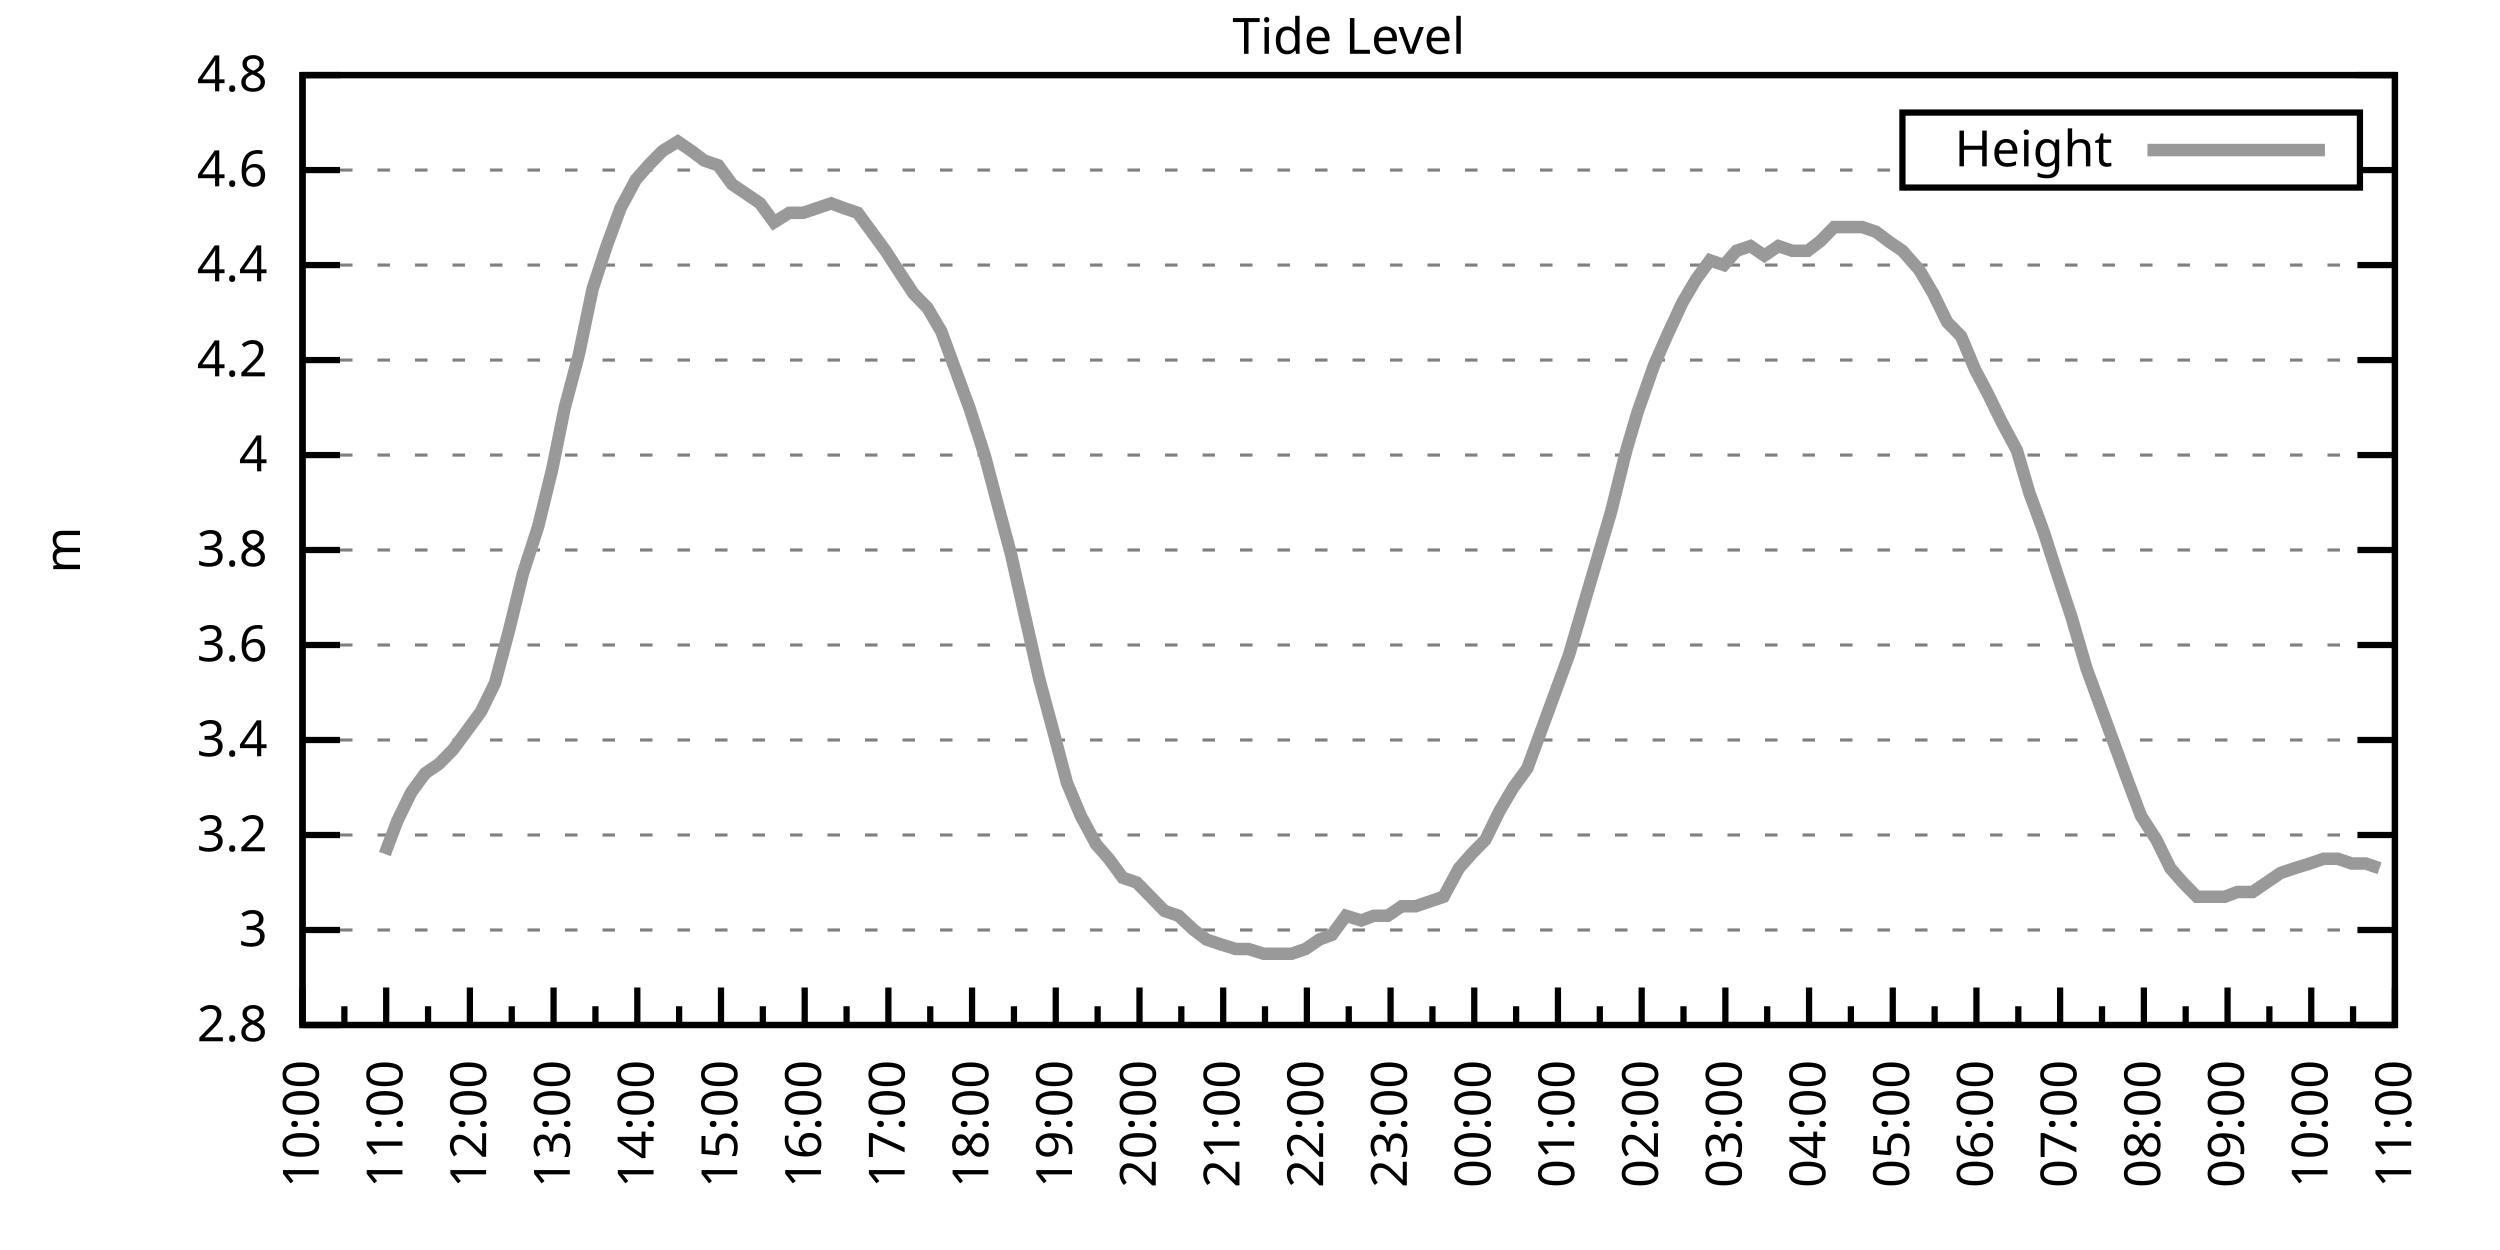
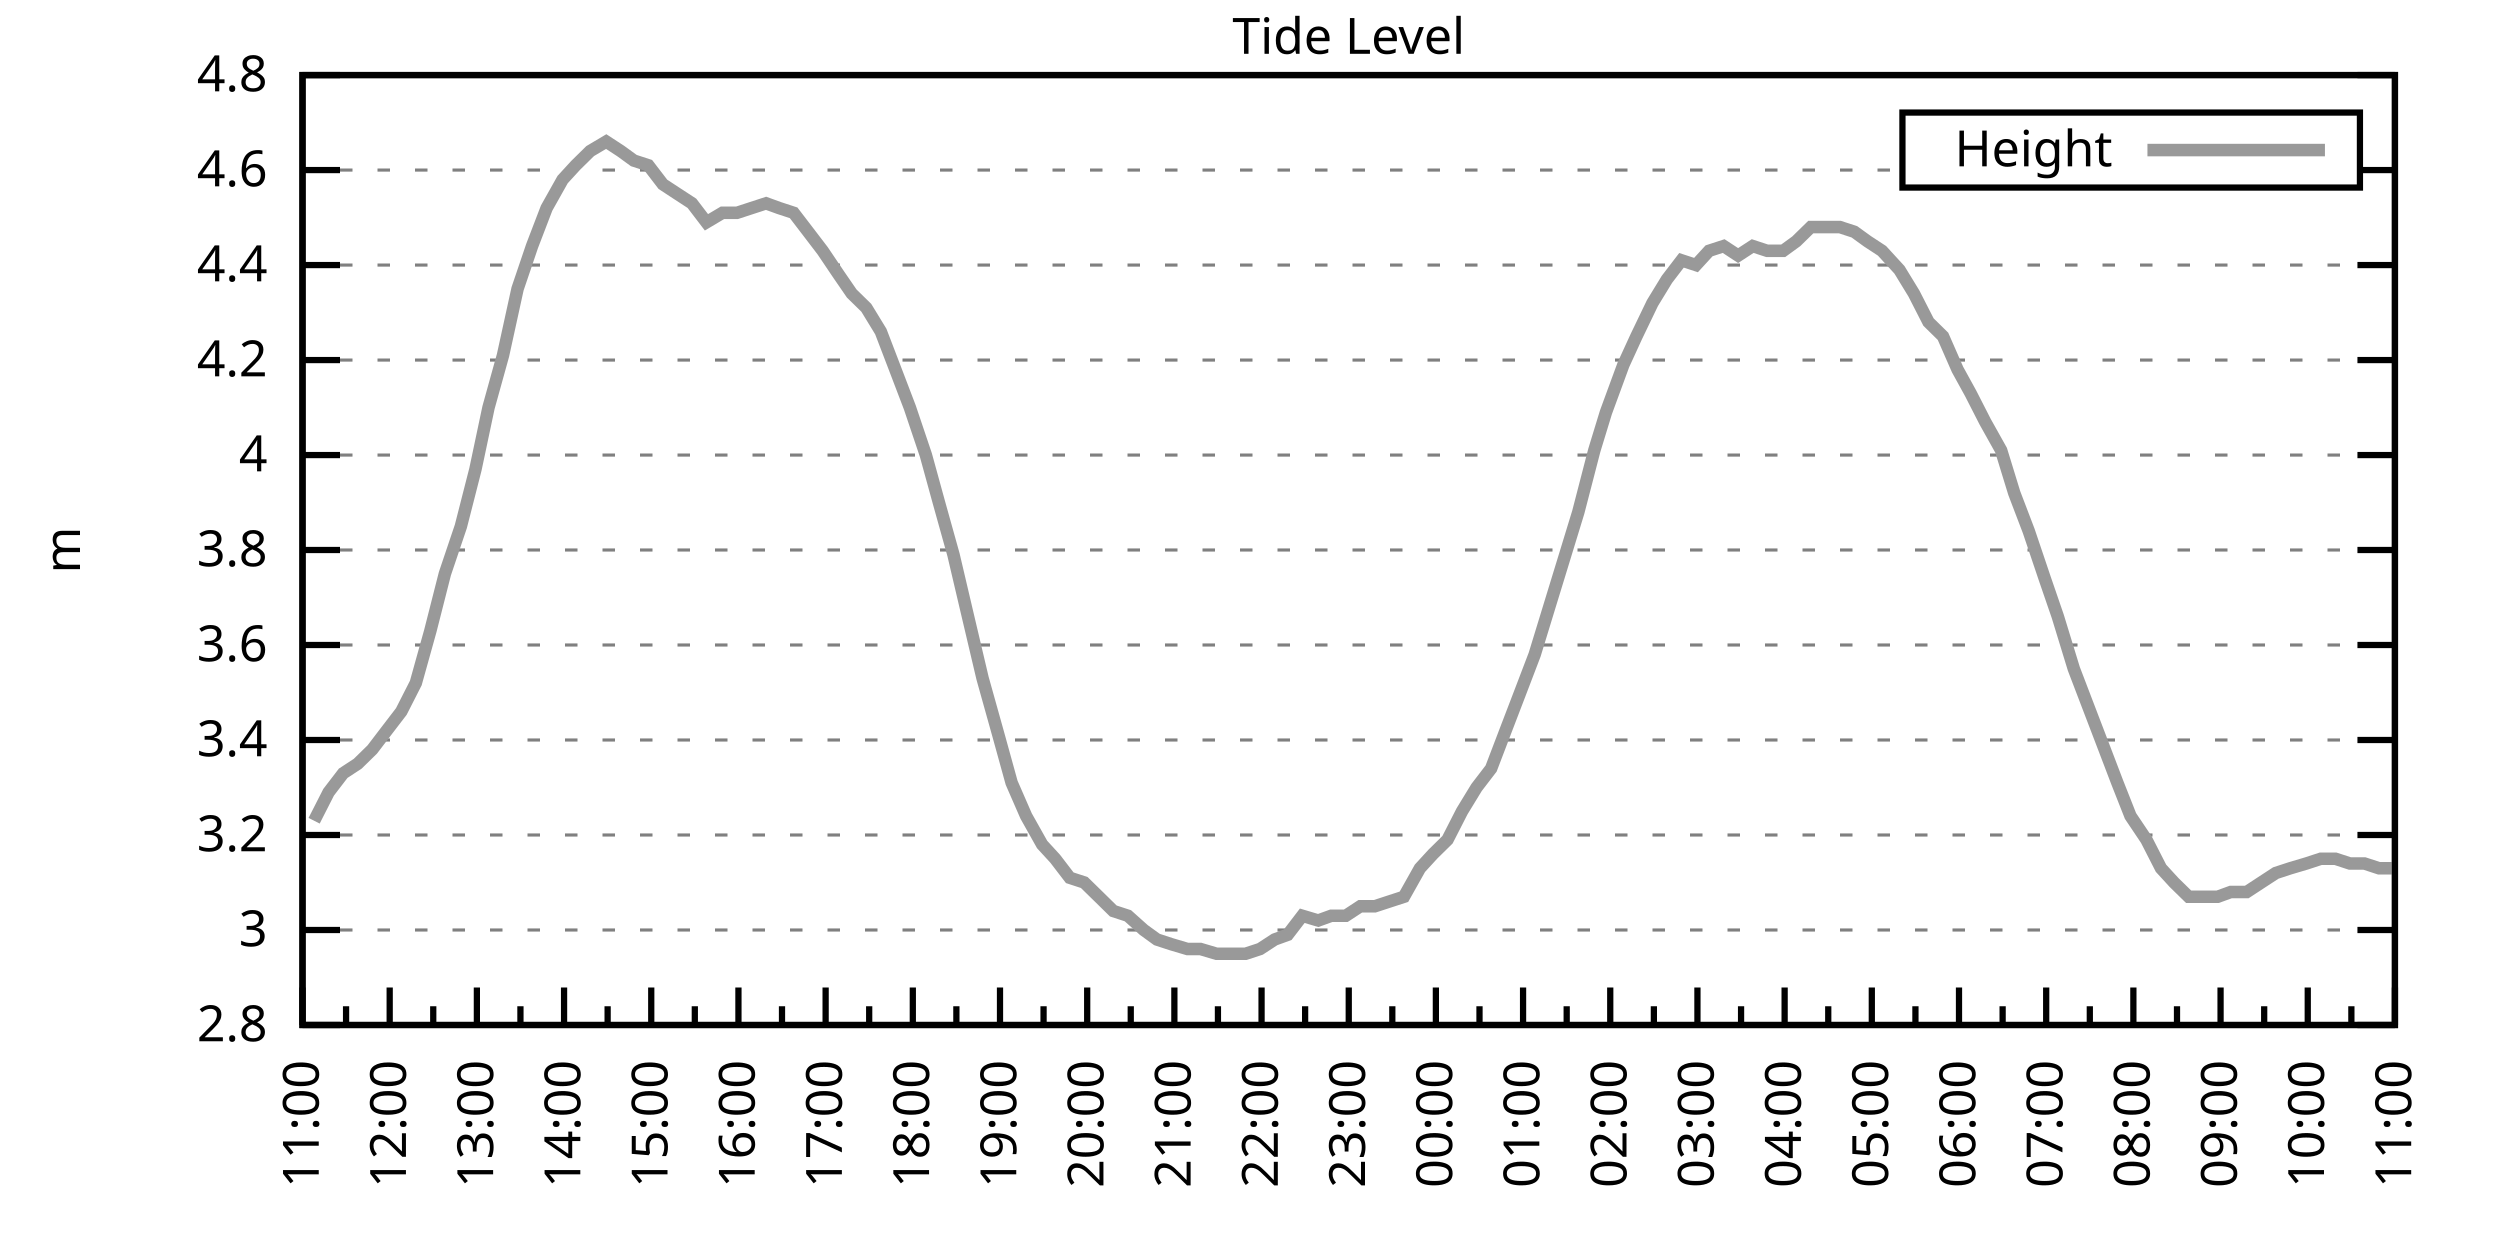
<svg xmlns="http://www.w3.org/2000/svg" xmlns:xlink="http://www.w3.org/1999/xlink" width="400" height="200" viewBox="0 0 400 200">
  <g id="gnuplot_canvas">
    <rect x="0" y="0" width="400" height="200" fill="none" />
    <defs>
      <circle id="gpDot" r="0.5" stroke-width="0.5" stroke="currentColor" />
      <path id="gpPt0" stroke-width="0.333" stroke="currentColor" d="M-1,0 h2 M0,-1 v2" />
      <path id="gpPt1" stroke-width="0.333" stroke="currentColor" d="M-1,-1 L1,1 M1,-1 L-1,1" />
      <path id="gpPt2" stroke-width="0.333" stroke="currentColor" d="M-1,0 L1,0 M0,-1 L0,1 M-1,-1 L1,1 M-1,1 L1,-1" />
      <rect id="gpPt3" stroke-width="0.333" stroke="currentColor" x="-1" y="-1" width="2" height="2" />
      <rect id="gpPt4" stroke-width="0.333" stroke="currentColor" fill="currentColor" x="-1" y="-1" width="2" height="2" />
      <circle id="gpPt5" stroke-width="0.333" stroke="currentColor" cx="0" cy="0" r="1" />
      <use xlink:href="#gpPt5" id="gpPt6" fill="currentColor" stroke="none" />
      <path id="gpPt7" stroke-width="0.333" stroke="currentColor" d="M0,-1.33 L-1.33,0.67 L1.33,0.67 z" />
      <use xlink:href="#gpPt7" id="gpPt8" fill="currentColor" stroke="none" />
      <use xlink:href="#gpPt7" id="gpPt9" stroke="currentColor" transform="rotate(180)" />
      <use xlink:href="#gpPt9" id="gpPt10" fill="currentColor" stroke="none" />
      <use xlink:href="#gpPt3" id="gpPt11" stroke="currentColor" transform="rotate(45)" />
      <use xlink:href="#gpPt11" id="gpPt12" fill="currentColor" stroke="none" />
      <path id="gpPt13" stroke-width="0.333" stroke="currentColor" d="M0,1.330 L1.265,0.411 L0.782,-1.067 L-0.782,-1.076 L-1.265,0.411 z" />
      <use xlink:href="#gpPt13" id="gpPt14" fill="currentColor" stroke="none" />
      <filter id="textbox" filterUnits="objectBoundingBox" x="0" y="0" height="1" width="1">
        <feFlood flood-color="white" flood-opacity="1" result="bgnd" />
        <feComposite in="SourceGraphic" in2="bgnd" operator="atop" />
      </filter>
      <filter id="greybox" filterUnits="objectBoundingBox" x="0" y="0" height="1" width="1">
        <feFlood flood-color="lightgrey" flood-opacity="1" result="grey" />
        <feComposite in="SourceGraphic" in2="grey" operator="atop" />
      </filter>
    </defs>
    <g fill="none" color="white" stroke="currentColor" stroke-width="1.00" stroke-linecap="butt" stroke-linejoin="miter">
</g>
    <g fill="none" color="black" stroke="currentColor" stroke-width="1.00" stroke-linecap="butt" stroke-linejoin="miter">
      <g stroke="none" shape-rendering="crispEdges">
        <polygon fill="rgb(255, 255, 255)" points="48.40,164.00 383.18,164.00 383.18,12.02 48.40,12.02 " />
      </g>
    </g>
    <g fill="none" color="black" stroke="currentColor" stroke-width="1.00" stroke-linecap="butt" stroke-linejoin="miter">
</g>
    <g fill="none" color="black" stroke="black" stroke-width="0.50" stroke-linecap="butt" stroke-linejoin="miter">
</g>
    <g fill="none" color="gray" stroke="currentColor" stroke-width="0.50" stroke-linecap="butt" stroke-linejoin="miter">
      <path stroke="gray" stroke-dasharray="2,4" class="gridline" d="M48.40,164.00 L383.19,164.00  " />
    </g>
    <g fill="none" color="gray" stroke="gray" stroke-width="1.00" stroke-linecap="butt" stroke-linejoin="miter">
</g>
    <g fill="none" color="black" stroke="currentColor" stroke-width="1.00" stroke-linecap="butt" stroke-linejoin="miter">
      <path stroke="black" d="M48.40,164.00 L54.40,164.00 M383.19,164.00 L377.19,164.00  " />
      <g transform="translate(42.80,166.60)" stroke="none" fill="black" font-family="Sans" font-size="8.00" text-anchor="end">
        <text>
          <tspan font-family="Sans"> 2.8</tspan>
        </text>
      </g>
    </g>
    <g fill="none" color="black" stroke="currentColor" stroke-width="1.00" stroke-linecap="butt" stroke-linejoin="miter">
</g>
    <g fill="none" color="black" stroke="black" stroke-width="0.50" stroke-linecap="butt" stroke-linejoin="miter">
</g>
    <g fill="none" color="gray" stroke="currentColor" stroke-width="0.50" stroke-linecap="butt" stroke-linejoin="miter">
      <path stroke="gray" stroke-dasharray="2,4" class="gridline" d="M48.40,148.80 L383.19,148.80  " />
    </g>
    <g fill="none" color="gray" stroke="gray" stroke-width="1.00" stroke-linecap="butt" stroke-linejoin="miter">
</g>
    <g fill="none" color="black" stroke="currentColor" stroke-width="1.00" stroke-linecap="butt" stroke-linejoin="miter">
      <path stroke="black" d="M48.40,148.80 L54.40,148.80 M383.19,148.80 L377.19,148.80  " />
      <g transform="translate(42.80,151.40)" stroke="none" fill="black" font-family="Sans" font-size="8.00" text-anchor="end">
        <text>
          <tspan font-family="Sans"> 3</tspan>
        </text>
      </g>
    </g>
    <g fill="none" color="black" stroke="currentColor" stroke-width="1.00" stroke-linecap="butt" stroke-linejoin="miter">
</g>
    <g fill="none" color="black" stroke="black" stroke-width="0.50" stroke-linecap="butt" stroke-linejoin="miter">
</g>
    <g fill="none" color="gray" stroke="currentColor" stroke-width="0.50" stroke-linecap="butt" stroke-linejoin="miter">
      <path stroke="gray" stroke-dasharray="2,4" class="gridline" d="M48.40,133.60 L383.19,133.60  " />
    </g>
    <g fill="none" color="gray" stroke="gray" stroke-width="1.00" stroke-linecap="butt" stroke-linejoin="miter">
</g>
    <g fill="none" color="black" stroke="currentColor" stroke-width="1.00" stroke-linecap="butt" stroke-linejoin="miter">
      <path stroke="black" d="M48.40,133.60 L54.40,133.60 M383.19,133.60 L377.19,133.60  " />
      <g transform="translate(42.80,136.20)" stroke="none" fill="black" font-family="Sans" font-size="8.00" text-anchor="end">
        <text>
          <tspan font-family="Sans"> 3.2</tspan>
        </text>
      </g>
    </g>
    <g fill="none" color="black" stroke="currentColor" stroke-width="1.00" stroke-linecap="butt" stroke-linejoin="miter">
</g>
    <g fill="none" color="black" stroke="black" stroke-width="0.50" stroke-linecap="butt" stroke-linejoin="miter">
</g>
    <g fill="none" color="gray" stroke="currentColor" stroke-width="0.50" stroke-linecap="butt" stroke-linejoin="miter">
      <path stroke="gray" stroke-dasharray="2,4" class="gridline" d="M48.40,118.40 L383.19,118.40  " />
    </g>
    <g fill="none" color="gray" stroke="gray" stroke-width="1.00" stroke-linecap="butt" stroke-linejoin="miter">
</g>
    <g fill="none" color="black" stroke="currentColor" stroke-width="1.00" stroke-linecap="butt" stroke-linejoin="miter">
      <path stroke="black" d="M48.40,118.40 L54.40,118.40 M383.19,118.40 L377.19,118.40  " />
      <g transform="translate(42.80,121.00)" stroke="none" fill="black" font-family="Sans" font-size="8.00" text-anchor="end">
        <text>
          <tspan font-family="Sans"> 3.4</tspan>
        </text>
      </g>
    </g>
    <g fill="none" color="black" stroke="currentColor" stroke-width="1.00" stroke-linecap="butt" stroke-linejoin="miter">
</g>
    <g fill="none" color="black" stroke="black" stroke-width="0.50" stroke-linecap="butt" stroke-linejoin="miter">
</g>
    <g fill="none" color="gray" stroke="currentColor" stroke-width="0.50" stroke-linecap="butt" stroke-linejoin="miter">
      <path stroke="gray" stroke-dasharray="2,4" class="gridline" d="M48.40,103.20 L383.19,103.20  " />
    </g>
    <g fill="none" color="gray" stroke="gray" stroke-width="1.00" stroke-linecap="butt" stroke-linejoin="miter">
</g>
    <g fill="none" color="black" stroke="currentColor" stroke-width="1.00" stroke-linecap="butt" stroke-linejoin="miter">
      <path stroke="black" d="M48.40,103.20 L54.40,103.20 M383.19,103.20 L377.19,103.20  " />
      <g transform="translate(42.80,105.80)" stroke="none" fill="black" font-family="Sans" font-size="8.00" text-anchor="end">
        <text>
          <tspan font-family="Sans"> 3.6</tspan>
        </text>
      </g>
    </g>
    <g fill="none" color="black" stroke="currentColor" stroke-width="1.00" stroke-linecap="butt" stroke-linejoin="miter">
</g>
    <g fill="none" color="black" stroke="black" stroke-width="0.50" stroke-linecap="butt" stroke-linejoin="miter">
</g>
    <g fill="none" color="gray" stroke="currentColor" stroke-width="0.50" stroke-linecap="butt" stroke-linejoin="miter">
      <path stroke="gray" stroke-dasharray="2,4" class="gridline" d="M48.40,88.00 L383.19,88.00  " />
    </g>
    <g fill="none" color="gray" stroke="gray" stroke-width="1.00" stroke-linecap="butt" stroke-linejoin="miter">
</g>
    <g fill="none" color="black" stroke="currentColor" stroke-width="1.00" stroke-linecap="butt" stroke-linejoin="miter">
      <path stroke="black" d="M48.40,88.00 L54.40,88.00 M383.19,88.00 L377.19,88.00  " />
      <g transform="translate(42.80,90.60)" stroke="none" fill="black" font-family="Sans" font-size="8.00" text-anchor="end">
        <text>
          <tspan font-family="Sans"> 3.8</tspan>
        </text>
      </g>
    </g>
    <g fill="none" color="black" stroke="currentColor" stroke-width="1.00" stroke-linecap="butt" stroke-linejoin="miter">
</g>
    <g fill="none" color="black" stroke="black" stroke-width="0.50" stroke-linecap="butt" stroke-linejoin="miter">
</g>
    <g fill="none" color="gray" stroke="currentColor" stroke-width="0.50" stroke-linecap="butt" stroke-linejoin="miter">
      <path stroke="gray" stroke-dasharray="2,4" class="gridline" d="M48.40,72.81 L383.19,72.81  " />
    </g>
    <g fill="none" color="gray" stroke="gray" stroke-width="1.00" stroke-linecap="butt" stroke-linejoin="miter">
</g>
    <g fill="none" color="black" stroke="currentColor" stroke-width="1.00" stroke-linecap="butt" stroke-linejoin="miter">
      <path stroke="black" d="M48.40,72.81 L54.40,72.81 M383.19,72.81 L377.19,72.81  " />
      <g transform="translate(42.80,75.41)" stroke="none" fill="black" font-family="Sans" font-size="8.00" text-anchor="end">
        <text>
          <tspan font-family="Sans"> 4</tspan>
        </text>
      </g>
    </g>
    <g fill="none" color="black" stroke="currentColor" stroke-width="1.00" stroke-linecap="butt" stroke-linejoin="miter">
</g>
    <g fill="none" color="black" stroke="black" stroke-width="0.50" stroke-linecap="butt" stroke-linejoin="miter">
</g>
    <g fill="none" color="gray" stroke="currentColor" stroke-width="0.50" stroke-linecap="butt" stroke-linejoin="miter">
      <path stroke="gray" stroke-dasharray="2,4" class="gridline" d="M48.40,57.61 L383.19,57.61  " />
    </g>
    <g fill="none" color="gray" stroke="gray" stroke-width="1.00" stroke-linecap="butt" stroke-linejoin="miter">
</g>
    <g fill="none" color="black" stroke="currentColor" stroke-width="1.00" stroke-linecap="butt" stroke-linejoin="miter">
      <path stroke="black" d="M48.40,57.61 L54.40,57.61 M383.19,57.61 L377.19,57.61  " />
      <g transform="translate(42.80,60.21)" stroke="none" fill="black" font-family="Sans" font-size="8.00" text-anchor="end">
        <text>
          <tspan font-family="Sans"> 4.2</tspan>
        </text>
      </g>
    </g>
    <g fill="none" color="black" stroke="currentColor" stroke-width="1.00" stroke-linecap="butt" stroke-linejoin="miter">
</g>
    <g fill="none" color="black" stroke="black" stroke-width="0.50" stroke-linecap="butt" stroke-linejoin="miter">
</g>
    <g fill="none" color="gray" stroke="currentColor" stroke-width="0.50" stroke-linecap="butt" stroke-linejoin="miter">
      <path stroke="gray" stroke-dasharray="2,4" class="gridline" d="M48.40,42.41 L383.19,42.41  " />
    </g>
    <g fill="none" color="gray" stroke="gray" stroke-width="1.00" stroke-linecap="butt" stroke-linejoin="miter">
</g>
    <g fill="none" color="black" stroke="currentColor" stroke-width="1.00" stroke-linecap="butt" stroke-linejoin="miter">
      <path stroke="black" d="M48.40,42.41 L54.40,42.41 M383.19,42.41 L377.19,42.41  " />
      <g transform="translate(42.80,45.01)" stroke="none" fill="black" font-family="Sans" font-size="8.00" text-anchor="end">
        <text>
          <tspan font-family="Sans"> 4.4</tspan>
        </text>
      </g>
    </g>
    <g fill="none" color="black" stroke="currentColor" stroke-width="1.00" stroke-linecap="butt" stroke-linejoin="miter">
</g>
    <g fill="none" color="black" stroke="black" stroke-width="0.50" stroke-linecap="butt" stroke-linejoin="miter">
</g>
    <g fill="none" color="gray" stroke="currentColor" stroke-width="0.50" stroke-linecap="butt" stroke-linejoin="miter">
      <path stroke="gray" stroke-dasharray="2,4" class="gridline" d="M48.40,27.21 L304.39,27.21 M377.59,27.21 L383.19,27.21  " />
    </g>
    <g fill="none" color="gray" stroke="gray" stroke-width="1.00" stroke-linecap="butt" stroke-linejoin="miter">
</g>
    <g fill="none" color="black" stroke="currentColor" stroke-width="1.00" stroke-linecap="butt" stroke-linejoin="miter">
      <path stroke="black" d="M48.40,27.21 L54.40,27.21 M383.19,27.21 L377.19,27.21  " />
      <g transform="translate(42.80,29.81)" stroke="none" fill="black" font-family="Sans" font-size="8.00" text-anchor="end">
        <text>
          <tspan font-family="Sans"> 4.6</tspan>
        </text>
      </g>
    </g>
    <g fill="none" color="black" stroke="currentColor" stroke-width="1.00" stroke-linecap="butt" stroke-linejoin="miter">
</g>
    <g fill="none" color="black" stroke="black" stroke-width="0.50" stroke-linecap="butt" stroke-linejoin="miter">
</g>
    <g fill="none" color="gray" stroke="currentColor" stroke-width="0.50" stroke-linecap="butt" stroke-linejoin="miter">
      <path stroke="gray" stroke-dasharray="2,4" class="gridline" d="M48.40,12.01 L383.19,12.01  " />
    </g>
    <g fill="none" color="gray" stroke="gray" stroke-width="1.00" stroke-linecap="butt" stroke-linejoin="miter">
</g>
    <g fill="none" color="black" stroke="currentColor" stroke-width="1.00" stroke-linecap="butt" stroke-linejoin="miter">
      <path stroke="black" d="M48.40,12.01 L54.40,12.01 M383.19,12.01 L377.19,12.01  " />
      <g transform="translate(42.80,14.61)" stroke="none" fill="black" font-family="Sans" font-size="8.00" text-anchor="end">
        <text>
          <tspan font-family="Sans"> 4.8</tspan>
        </text>
      </g>
    </g>
    <g fill="none" color="black" stroke="currentColor" stroke-width="1.00" stroke-linecap="butt" stroke-linejoin="miter">
      <path stroke="black" d="M48.40,164.00 L48.40,158.00  " />
      <g transform="translate(51.00,169.60) rotate(270)" stroke="none" fill="black" font-family="Sans" font-size="8.00" text-anchor="end">
        <text>
+           <tspan font-family="Sans">11:00</tspan>
+         </text>
+       </g>
+     </g>
+     <g fill="none" color="black" stroke="currentColor" stroke-width="1.00" stroke-linecap="butt" stroke-linejoin="miter">
+       <path stroke="black" d="M55.37,164.00 L55.37,161.00 M62.35,164.00 L62.35,158.00  " />
+       <g transform="translate(64.95,169.60) rotate(270)" stroke="none" fill="black" font-family="Sans" font-size="8.00" text-anchor="end">
+         <text>
+           <tspan font-family="Sans">12:00</tspan>
+         </text>
+       </g>
+     </g>
+     <g fill="none" color="black" stroke="currentColor" stroke-width="1.00" stroke-linecap="butt" stroke-linejoin="miter">
+       <path stroke="black" d="M69.32,164.00 L69.32,161.00 M76.30,164.00 L76.30,158.00  " />
+       <g transform="translate(78.90,169.60) rotate(270)" stroke="none" fill="black" font-family="Sans" font-size="8.00" text-anchor="end">
+         <text>
+           <tspan font-family="Sans">13:00</tspan>
+         </text>
+       </g>
+     </g>
+     <g fill="none" color="black" stroke="currentColor" stroke-width="1.00" stroke-linecap="butt" stroke-linejoin="miter">
+       <path stroke="black" d="M83.27,164.00 L83.27,161.00 M90.25,164.00 L90.25,158.00  " />
+       <g transform="translate(92.85,169.60) rotate(270)" stroke="none" fill="black" font-family="Sans" font-size="8.00" text-anchor="end">
+         <text>
+           <tspan font-family="Sans">14:00</tspan>
+         </text>
+       </g>
+     </g>
+     <g fill="none" color="black" stroke="currentColor" stroke-width="1.00" stroke-linecap="butt" stroke-linejoin="miter">
+       <path stroke="black" d="M97.22,164.00 L97.22,161.00 M104.20,164.00 L104.20,158.00  " />
+       <g transform="translate(106.80,169.60) rotate(270)" stroke="none" fill="black" font-family="Sans" font-size="8.00" text-anchor="end">
+         <text>
+           <tspan font-family="Sans">15:00</tspan>
+         </text>
+       </g>
+     </g>
+     <g fill="none" color="black" stroke="currentColor" stroke-width="1.00" stroke-linecap="butt" stroke-linejoin="miter">
+       <path stroke="black" d="M111.17,164.00 L111.17,161.00 M118.15,164.00 L118.15,158.00  " />
+       <g transform="translate(120.75,169.60) rotate(270)" stroke="none" fill="black" font-family="Sans" font-size="8.00" text-anchor="end">
+         <text>
+           <tspan font-family="Sans">16:00</tspan>
+         </text>
+       </g>
+     </g>
+     <g fill="none" color="black" stroke="currentColor" stroke-width="1.00" stroke-linecap="butt" stroke-linejoin="miter">
+       <path stroke="black" d="M125.12,164.00 L125.12,161.00 M132.10,164.00 L132.10,158.00  " />
+       <g transform="translate(134.70,169.60) rotate(270)" stroke="none" fill="black" font-family="Sans" font-size="8.00" text-anchor="end">
+         <text>
+           <tspan font-family="Sans">17:00</tspan>
+         </text>
+       </g>
+     </g>
+     <g fill="none" color="black" stroke="currentColor" stroke-width="1.00" stroke-linecap="butt" stroke-linejoin="miter">
+       <path stroke="black" d="M139.07,164.00 L139.07,161.00 M146.05,164.00 L146.05,158.00  " />
+       <g transform="translate(148.65,169.60) rotate(270)" stroke="none" fill="black" font-family="Sans" font-size="8.00" text-anchor="end">
+         <text>
+           <tspan font-family="Sans">18:00</tspan>
+         </text>
+       </g>
+     </g>
+     <g fill="none" color="black" stroke="currentColor" stroke-width="1.00" stroke-linecap="butt" stroke-linejoin="miter">
+       <path stroke="black" d="M153.02,164.00 L153.02,161.00 M160.00,164.00 L160.00,158.00  " />
+       <g transform="translate(162.60,169.60) rotate(270)" stroke="none" fill="black" font-family="Sans" font-size="8.00" text-anchor="end">
+         <text>
+           <tspan font-family="Sans">19:00</tspan>
+         </text>
+       </g>
+     </g>
+     <g fill="none" color="black" stroke="currentColor" stroke-width="1.00" stroke-linecap="butt" stroke-linejoin="miter">
+       <path stroke="black" d="M166.97,164.00 L166.97,161.00 M173.95,164.00 L173.95,158.00  " />
+       <g transform="translate(176.55,169.60) rotate(270)" stroke="none" fill="black" font-family="Sans" font-size="8.00" text-anchor="end">
+         <text>
+           <tspan font-family="Sans">20:00</tspan>
+         </text>
+       </g>
+     </g>
+     <g fill="none" color="black" stroke="currentColor" stroke-width="1.00" stroke-linecap="butt" stroke-linejoin="miter">
+       <path stroke="black" d="M180.92,164.00 L180.92,161.00 M187.90,164.00 L187.90,158.00  " />
+       <g transform="translate(190.50,169.60) rotate(270)" stroke="none" fill="black" font-family="Sans" font-size="8.00" text-anchor="end">
+         <text>
+           <tspan font-family="Sans">21:00</tspan>
+         </text>
+       </g>
+     </g>
+     <g fill="none" color="black" stroke="currentColor" stroke-width="1.00" stroke-linecap="butt" stroke-linejoin="miter">
+       <path stroke="black" d="M194.87,164.00 L194.87,161.00 M201.85,164.00 L201.85,158.00  " />
+       <g transform="translate(204.45,169.60) rotate(270)" stroke="none" fill="black" font-family="Sans" font-size="8.00" text-anchor="end">
+         <text>
+           <tspan font-family="Sans">22:00</tspan>
+         </text>
+       </g>
+     </g>
+     <g fill="none" color="black" stroke="currentColor" stroke-width="1.00" stroke-linecap="butt" stroke-linejoin="miter">
+       <path stroke="black" d="M208.82,164.00 L208.82,161.00 M215.80,164.00 L215.80,158.00  " />
+       <g transform="translate(218.40,169.60) rotate(270)" stroke="none" fill="black" font-family="Sans" font-size="8.00" text-anchor="end">
+         <text>
+           <tspan font-family="Sans">23:00</tspan>
+         </text>
+       </g>
+     </g>
+     <g fill="none" color="black" stroke="currentColor" stroke-width="1.00" stroke-linecap="butt" stroke-linejoin="miter">
+       <path stroke="black" d="M222.77,164.00 L222.77,161.00 M229.74,164.00 L229.74,158.00  " />
+       <g transform="translate(232.34,169.60) rotate(270)" stroke="none" fill="black" font-family="Sans" font-size="8.00" text-anchor="end">
+         <text>
+           <tspan font-family="Sans">00:00</tspan>
+         </text>
+       </g>
+     </g>
+     <g fill="none" color="black" stroke="currentColor" stroke-width="1.00" stroke-linecap="butt" stroke-linejoin="miter">
+       <path stroke="black" d="M236.72,164.00 L236.72,161.00 M243.69,164.00 L243.69,158.00  " />
+       <g transform="translate(246.29,169.60) rotate(270)" stroke="none" fill="black" font-family="Sans" font-size="8.00" text-anchor="end">
+         <text>
+           <tspan font-family="Sans">01:00</tspan>
+         </text>
+       </g>
+     </g>
+     <g fill="none" color="black" stroke="currentColor" stroke-width="1.00" stroke-linecap="butt" stroke-linejoin="miter">
+       <path stroke="black" d="M250.67,164.00 L250.67,161.00 M257.64,164.00 L257.64,158.00  " />
+       <g transform="translate(260.24,169.60) rotate(270)" stroke="none" fill="black" font-family="Sans" font-size="8.00" text-anchor="end">
+         <text>
+           <tspan font-family="Sans">02:00</tspan>
+         </text>
+       </g>
+     </g>
+     <g fill="none" color="black" stroke="currentColor" stroke-width="1.00" stroke-linecap="butt" stroke-linejoin="miter">
+       <path stroke="black" d="M264.62,164.00 L264.62,161.00 M271.59,164.00 L271.59,158.00  " />
+       <g transform="translate(274.19,169.60) rotate(270)" stroke="none" fill="black" font-family="Sans" font-size="8.00" text-anchor="end">
+         <text>
+           <tspan font-family="Sans">03:00</tspan>
+         </text>
+       </g>
+     </g>
+     <g fill="none" color="black" stroke="currentColor" stroke-width="1.00" stroke-linecap="butt" stroke-linejoin="miter">
+       <path stroke="black" d="M278.57,164.00 L278.57,161.00 M285.54,164.00 L285.54,158.00  " />
+       <g transform="translate(288.14,169.60) rotate(270)" stroke="none" fill="black" font-family="Sans" font-size="8.00" text-anchor="end">
+         <text>
+           <tspan font-family="Sans">04:00</tspan>
+         </text>
+       </g>
+     </g>
+     <g fill="none" color="black" stroke="currentColor" stroke-width="1.00" stroke-linecap="butt" stroke-linejoin="miter">
+       <path stroke="black" d="M292.52,164.00 L292.52,161.00 M299.49,164.00 L299.49,158.00  " />
+       <g transform="translate(302.09,169.60) rotate(270)" stroke="none" fill="black" font-family="Sans" font-size="8.00" text-anchor="end">
+         <text>
+           <tspan font-family="Sans">05:00</tspan>
+         </text>
+       </g>
+     </g>
+     <g fill="none" color="black" stroke="currentColor" stroke-width="1.00" stroke-linecap="butt" stroke-linejoin="miter">
+       <path stroke="black" d="M306.47,164.00 L306.47,161.00 M313.44,164.00 L313.44,158.00  " />
+       <g transform="translate(316.04,169.60) rotate(270)" stroke="none" fill="black" font-family="Sans" font-size="8.00" text-anchor="end">
+         <text>
+           <tspan font-family="Sans">06:00</tspan>
+         </text>
+       </g>
+     </g>
+     <g fill="none" color="black" stroke="currentColor" stroke-width="1.00" stroke-linecap="butt" stroke-linejoin="miter">
+       <path stroke="black" d="M320.42,164.00 L320.42,161.00 M327.39,164.00 L327.39,158.00  " />
+       <g transform="translate(329.99,169.60) rotate(270)" stroke="none" fill="black" font-family="Sans" font-size="8.00" text-anchor="end">
+         <text>
+           <tspan font-family="Sans">07:00</tspan>
+         </text>
+       </g>
+     </g>
+     <g fill="none" color="black" stroke="currentColor" stroke-width="1.00" stroke-linecap="butt" stroke-linejoin="miter">
+       <path stroke="black" d="M334.37,164.00 L334.37,161.00 M341.34,164.00 L341.34,158.00  " />
+       <g transform="translate(343.94,169.60) rotate(270)" stroke="none" fill="black" font-family="Sans" font-size="8.00" text-anchor="end">
+         <text>
+           <tspan font-family="Sans">08:00</tspan>
+         </text>
+       </g>
+     </g>
+     <g fill="none" color="black" stroke="currentColor" stroke-width="1.00" stroke-linecap="butt" stroke-linejoin="miter">
+       <path stroke="black" d="M348.32,164.00 L348.32,161.00 M355.29,164.00 L355.29,158.00  " />
+       <g transform="translate(357.89,169.60) rotate(270)" stroke="none" fill="black" font-family="Sans" font-size="8.00" text-anchor="end">
+         <text>
+           <tspan font-family="Sans">09:00</tspan>
+         </text>
+       </g>
+     </g>
+     <g fill="none" color="black" stroke="currentColor" stroke-width="1.00" stroke-linecap="butt" stroke-linejoin="miter">
+       <path stroke="black" d="M362.27,164.00 L362.27,161.00 M369.24,164.00 L369.24,158.00  " />
+       <g transform="translate(371.84,169.60) rotate(270)" stroke="none" fill="black" font-family="Sans" font-size="8.00" text-anchor="end">
+         <text>
          <tspan font-family="Sans">10:00</tspan>
        </text>
      </g>
    </g>
    <g fill="none" color="black" stroke="currentColor" stroke-width="1.00" stroke-linecap="butt" stroke-linejoin="miter">
-       <path stroke="black" d="M55.10,164.00 L55.10,161.00 M61.79,164.00 L61.79,158.00  " />
-       <g transform="translate(64.39,169.60) rotate(270)" stroke="none" fill="black" font-family="Sans" font-size="8.00" text-anchor="end">
-         <text>
-           <tspan font-family="Sans">11:00</tspan>
-         </text>
-       </g>
-     </g>
-     <g fill="none" color="black" stroke="currentColor" stroke-width="1.00" stroke-linecap="butt" stroke-linejoin="miter">
-       <path stroke="black" d="M68.49,164.00 L68.49,161.00 M75.18,164.00 L75.18,158.00  " />
-       <g transform="translate(77.78,169.60) rotate(270)" stroke="none" fill="black" font-family="Sans" font-size="8.00" text-anchor="end">
-         <text>
-           <tspan font-family="Sans">12:00</tspan>
-         </text>
-       </g>
-     </g>
-     <g fill="none" color="black" stroke="currentColor" stroke-width="1.00" stroke-linecap="butt" stroke-linejoin="miter">
-       <path stroke="black" d="M81.88,164.00 L81.88,161.00 M88.57,164.00 L88.57,158.00  " />
-       <g transform="translate(91.17,169.60) rotate(270)" stroke="none" fill="black" font-family="Sans" font-size="8.00" text-anchor="end">
-         <text>
-           <tspan font-family="Sans">13:00</tspan>
-         </text>
-       </g>
-     </g>
-     <g fill="none" color="black" stroke="currentColor" stroke-width="1.00" stroke-linecap="butt" stroke-linejoin="miter">
-       <path stroke="black" d="M95.27,164.00 L95.27,161.00 M101.97,164.00 L101.97,158.00  " />
-       <g transform="translate(104.57,169.60) rotate(270)" stroke="none" fill="black" font-family="Sans" font-size="8.00" text-anchor="end">
-         <text>
-           <tspan font-family="Sans">14:00</tspan>
-         </text>
-       </g>
-     </g>
-     <g fill="none" color="black" stroke="currentColor" stroke-width="1.00" stroke-linecap="butt" stroke-linejoin="miter">
-       <path stroke="black" d="M108.66,164.00 L108.66,161.00 M115.36,164.00 L115.36,158.00  " />
-       <g transform="translate(117.96,169.60) rotate(270)" stroke="none" fill="black" font-family="Sans" font-size="8.00" text-anchor="end">
-         <text>
-           <tspan font-family="Sans">15:00</tspan>
-         </text>
-       </g>
-     </g>
-     <g fill="none" color="black" stroke="currentColor" stroke-width="1.00" stroke-linecap="butt" stroke-linejoin="miter">
-       <path stroke="black" d="M122.05,164.00 L122.05,161.00 M128.75,164.00 L128.75,158.00  " />
-       <g transform="translate(131.35,169.60) rotate(270)" stroke="none" fill="black" font-family="Sans" font-size="8.00" text-anchor="end">
-         <text>
-           <tspan font-family="Sans">16:00</tspan>
-         </text>
-       </g>
-     </g>
-     <g fill="none" color="black" stroke="currentColor" stroke-width="1.00" stroke-linecap="butt" stroke-linejoin="miter">
-       <path stroke="black" d="M135.45,164.00 L135.45,161.00 M142.14,164.00 L142.14,158.00  " />
-       <g transform="translate(144.74,169.60) rotate(270)" stroke="none" fill="black" font-family="Sans" font-size="8.00" text-anchor="end">
-         <text>
-           <tspan font-family="Sans">17:00</tspan>
-         </text>
-       </g>
-     </g>
-     <g fill="none" color="black" stroke="currentColor" stroke-width="1.00" stroke-linecap="butt" stroke-linejoin="miter">
-       <path stroke="black" d="M148.84,164.00 L148.84,161.00 M155.53,164.00 L155.53,158.00  " />
-       <g transform="translate(158.13,169.60) rotate(270)" stroke="none" fill="black" font-family="Sans" font-size="8.00" text-anchor="end">
-         <text>
-           <tspan font-family="Sans">18:00</tspan>
-         </text>
-       </g>
-     </g>
-     <g fill="none" color="black" stroke="currentColor" stroke-width="1.00" stroke-linecap="butt" stroke-linejoin="miter">
-       <path stroke="black" d="M162.23,164.00 L162.23,161.00 M168.92,164.00 L168.92,158.00  " />
-       <g transform="translate(171.52,169.60) rotate(270)" stroke="none" fill="black" font-family="Sans" font-size="8.00" text-anchor="end">
-         <text>
-           <tspan font-family="Sans">19:00</tspan>
-         </text>
-       </g>
-     </g>
-     <g fill="none" color="black" stroke="currentColor" stroke-width="1.00" stroke-linecap="butt" stroke-linejoin="miter">
-       <path stroke="black" d="M175.62,164.00 L175.62,161.00 M182.32,164.00 L182.32,158.00  " />
-       <g transform="translate(184.92,169.60) rotate(270)" stroke="none" fill="black" font-family="Sans" font-size="8.00" text-anchor="end">
-         <text>
-           <tspan font-family="Sans">20:00</tspan>
-         </text>
-       </g>
-     </g>
-     <g fill="none" color="black" stroke="currentColor" stroke-width="1.00" stroke-linecap="butt" stroke-linejoin="miter">
-       <path stroke="black" d="M189.01,164.00 L189.01,161.00 M195.71,164.00 L195.71,158.00  " />
-       <g transform="translate(198.31,169.60) rotate(270)" stroke="none" fill="black" font-family="Sans" font-size="8.00" text-anchor="end">
-         <text>
-           <tspan font-family="Sans">21:00</tspan>
-         </text>
-       </g>
-     </g>
-     <g fill="none" color="black" stroke="currentColor" stroke-width="1.00" stroke-linecap="butt" stroke-linejoin="miter">
-       <path stroke="black" d="M202.40,164.00 L202.40,161.00 M209.10,164.00 L209.10,158.00  " />
-       <g transform="translate(211.70,169.60) rotate(270)" stroke="none" fill="black" font-family="Sans" font-size="8.00" text-anchor="end">
-         <text>
-           <tspan font-family="Sans">22:00</tspan>
-         </text>
-       </g>
-     </g>
-     <g fill="none" color="black" stroke="currentColor" stroke-width="1.00" stroke-linecap="butt" stroke-linejoin="miter">
-       <path stroke="black" d="M215.80,164.00 L215.80,161.00 M222.49,164.00 L222.49,158.00  " />
-       <g transform="translate(225.09,169.60) rotate(270)" stroke="none" fill="black" font-family="Sans" font-size="8.00" text-anchor="end">
-         <text>
-           <tspan font-family="Sans">23:00</tspan>
-         </text>
-       </g>
-     </g>
-     <g fill="none" color="black" stroke="currentColor" stroke-width="1.00" stroke-linecap="butt" stroke-linejoin="miter">
-       <path stroke="black" d="M229.19,164.00 L229.19,161.00 M235.88,164.00 L235.88,158.00  " />
-       <g transform="translate(238.48,169.60) rotate(270)" stroke="none" fill="black" font-family="Sans" font-size="8.00" text-anchor="end">
-         <text>
-           <tspan font-family="Sans">00:00</tspan>
-         </text>
-       </g>
-     </g>
-     <g fill="none" color="black" stroke="currentColor" stroke-width="1.00" stroke-linecap="butt" stroke-linejoin="miter">
-       <path stroke="black" d="M242.58,164.00 L242.58,161.00 M249.27,164.00 L249.27,158.00  " />
-       <g transform="translate(251.87,169.60) rotate(270)" stroke="none" fill="black" font-family="Sans" font-size="8.00" text-anchor="end">
-         <text>
-           <tspan font-family="Sans">01:00</tspan>
-         </text>
-       </g>
-     </g>
-     <g fill="none" color="black" stroke="currentColor" stroke-width="1.00" stroke-linecap="butt" stroke-linejoin="miter">
-       <path stroke="black" d="M255.97,164.00 L255.97,161.00 M262.67,164.00 L262.67,158.00  " />
-       <g transform="translate(265.27,169.60) rotate(270)" stroke="none" fill="black" font-family="Sans" font-size="8.00" text-anchor="end">
-         <text>
-           <tspan font-family="Sans">02:00</tspan>
-         </text>
-       </g>
-     </g>
-     <g fill="none" color="black" stroke="currentColor" stroke-width="1.00" stroke-linecap="butt" stroke-linejoin="miter">
-       <path stroke="black" d="M269.36,164.00 L269.36,161.00 M276.06,164.00 L276.06,158.00  " />
-       <g transform="translate(278.66,169.60) rotate(270)" stroke="none" fill="black" font-family="Sans" font-size="8.00" text-anchor="end">
-         <text>
-           <tspan font-family="Sans">03:00</tspan>
-         </text>
-       </g>
-     </g>
-     <g fill="none" color="black" stroke="currentColor" stroke-width="1.00" stroke-linecap="butt" stroke-linejoin="miter">
-       <path stroke="black" d="M282.75,164.00 L282.75,161.00 M289.45,164.00 L289.45,158.00  " />
-       <g transform="translate(292.05,169.60) rotate(270)" stroke="none" fill="black" font-family="Sans" font-size="8.00" text-anchor="end">
-         <text>
-           <tspan font-family="Sans">04:00</tspan>
-         </text>
-       </g>
-     </g>
-     <g fill="none" color="black" stroke="currentColor" stroke-width="1.00" stroke-linecap="butt" stroke-linejoin="miter">
-       <path stroke="black" d="M296.14,164.00 L296.14,161.00 M302.84,164.00 L302.84,158.00  " />
-       <g transform="translate(305.44,169.60) rotate(270)" stroke="none" fill="black" font-family="Sans" font-size="8.00" text-anchor="end">
-         <text>
-           <tspan font-family="Sans">05:00</tspan>
-         </text>
-       </g>
-     </g>
-     <g fill="none" color="black" stroke="currentColor" stroke-width="1.00" stroke-linecap="butt" stroke-linejoin="miter">
-       <path stroke="black" d="M309.54,164.00 L309.54,161.00 M316.23,164.00 L316.23,158.00  " />
-       <g transform="translate(318.83,169.60) rotate(270)" stroke="none" fill="black" font-family="Sans" font-size="8.00" text-anchor="end">
-         <text>
-           <tspan font-family="Sans">06:00</tspan>
-         </text>
-       </g>
-     </g>
-     <g fill="none" color="black" stroke="currentColor" stroke-width="1.00" stroke-linecap="butt" stroke-linejoin="miter">
-       <path stroke="black" d="M322.93,164.00 L322.93,161.00 M329.62,164.00 L329.62,158.00  " />
-       <g transform="translate(332.22,169.60) rotate(270)" stroke="none" fill="black" font-family="Sans" font-size="8.00" text-anchor="end">
-         <text>
-           <tspan font-family="Sans">07:00</tspan>
-         </text>
-       </g>
-     </g>
-     <g fill="none" color="black" stroke="currentColor" stroke-width="1.00" stroke-linecap="butt" stroke-linejoin="miter">
-       <path stroke="black" d="M336.32,164.00 L336.32,161.00 M343.02,164.00 L343.02,158.00  " />
-       <g transform="translate(345.62,169.60) rotate(270)" stroke="none" fill="black" font-family="Sans" font-size="8.00" text-anchor="end">
-         <text>
-           <tspan font-family="Sans">08:00</tspan>
-         </text>
-       </g>
-     </g>
-     <g fill="none" color="black" stroke="currentColor" stroke-width="1.00" stroke-linecap="butt" stroke-linejoin="miter">
-       <path stroke="black" d="M349.71,164.00 L349.71,161.00 M356.41,164.00 L356.41,158.00  " />
-       <g transform="translate(359.01,169.60) rotate(270)" stroke="none" fill="black" font-family="Sans" font-size="8.00" text-anchor="end">
-         <text>
-           <tspan font-family="Sans">09:00</tspan>
-         </text>
-       </g>
-     </g>
-     <g fill="none" color="black" stroke="currentColor" stroke-width="1.00" stroke-linecap="butt" stroke-linejoin="miter">
-       <path stroke="black" d="M363.10,164.00 L363.10,161.00 M369.80,164.00 L369.80,158.00  " />
-       <g transform="translate(372.40,169.60) rotate(270)" stroke="none" fill="black" font-family="Sans" font-size="8.00" text-anchor="end">
-         <text>
-           <tspan font-family="Sans">10:00</tspan>
-         </text>
-       </g>
-     </g>
-     <g fill="none" color="black" stroke="currentColor" stroke-width="1.00" stroke-linecap="butt" stroke-linejoin="miter">
-       <path stroke="black" d="M376.49,164.00 L376.49,161.00 M383.19,164.00 L383.19,158.00  " />
+       <path stroke="black" d="M376.22,164.00 L376.22,161.00 M383.19,164.00 L383.19,158.00  " />
      <g transform="translate(385.79,169.60) rotate(270)" stroke="none" fill="black" font-family="Sans" font-size="8.00" text-anchor="end">
        <text>
          <tspan font-family="Sans">11:00</tspan>
        </text>
      </g>
    </g>
    <g fill="none" color="black" stroke="currentColor" stroke-width="1.00" stroke-linecap="butt" stroke-linejoin="miter">
</g>
    <g fill="none" color="black" stroke="currentColor" stroke-width="1.00" stroke-linecap="butt" stroke-linejoin="miter">
      <path stroke="black" d="M48.40,12.01 L48.40,164.00 L383.19,164.00 L383.19,12.01 L48.40,12.01 Z  " />
    </g>
    <g fill="none" color="black" stroke="currentColor" stroke-width="1.00" stroke-linecap="butt" stroke-linejoin="miter">
      <g transform="translate(12.80,88.01) rotate(270)" stroke="none" fill="black" font-family="Sans" font-size="8.00" text-anchor="middle">
        <text>
          <tspan font-family="Sans">m</tspan>
        </text>
      </g>
    </g>
    <g fill="none" color="black" stroke="currentColor" stroke-width="1.00" stroke-linecap="butt" stroke-linejoin="miter">
</g>
    <g fill="none" color="black" stroke="currentColor" stroke-width="1.00" stroke-linecap="butt" stroke-linejoin="miter">
      <path stroke="black" d="M304.39,30.01 L304.39,18.01 L377.59,18.01 L377.59,30.01 L304.39,30.01 Z  " />
    </g>
    <g id="Tide_level_plot_1">
      <g fill="none" color="white" stroke="black" stroke-width="2.00" stroke-linecap="butt" stroke-linejoin="miter">
</g>
      <g fill="none" color="black" stroke="currentColor" stroke-width="2.00" stroke-linecap="butt" stroke-linejoin="miter">
        <g transform="translate(337.99,26.61)" stroke="none" fill="black" font-family="Sans" font-size="8.00" text-anchor="end">
          <text>
            <tspan font-family="Sans">Height</tspan>
          </text>
        </g>
      </g>
      <g fill="none" color="black" stroke="currentColor" stroke-width="2.00" stroke-linecap="butt" stroke-linejoin="miter">
-         <path stroke="rgb(153, 153, 153)" d="M343.59,24.01 L371.99,24.01 M61.57,136.64 L63.58,131.32 L65.81,126.76 L68.04,123.72 L70.27,122.20 L72.50,119.92   L74.74,116.88 L76.97,113.84 L79.20,109.28 L81.43,100.92 L83.66,91.80 L86.12,84.21 L88.35,75.09 L90.36,65.21   L92.59,56.85 L94.82,46.21 L97.06,39.37 L99.29,33.29 L101.74,28.73 L103.75,26.45 L105.98,24.17 L108.44,22.65   L110.67,24.17 L112.68,25.69 L114.91,26.45 L117.14,29.49 L119.38,31.01 L121.61,32.53 L123.84,35.57 L126.29,34.05   L128.53,34.05 L130.76,33.29 L132.99,32.53 L135.00,33.29 L137.23,34.05 L139.46,37.09 L141.69,40.13 L144.15,43.93   L146.16,46.97 L148.39,49.25 L150.62,53.05 L152.85,59.13 L155.09,65.21 L157.54,72.81 L159.55,80.41 L161.78,88.76   L164.01,98.64 L166.25,108.52 L168.70,117.64 L170.71,125.24 L172.94,130.56 L175.40,135.12 L177.41,137.40 L179.64,140.44   L181.87,141.20 L184.10,143.48 L186.33,145.76 L188.57,146.52 L191.02,148.80 L193.03,150.32 L195.26,151.08 L197.72,151.84   L199.73,151.84 L202.18,152.60 L204.41,152.60 L206.64,152.60 L208.88,151.84 L211.11,150.32 L213.12,149.56 L215.35,146.52   L217.80,147.28 L219.81,146.52 L222.04,146.52 L224.28,145.00 L226.51,145.00 L228.74,144.24 L230.97,143.48 L233.43,138.92   L235.44,136.64 L237.67,134.36 L239.90,129.80 L242.13,126.00 L244.36,122.96 L246.60,116.88 L248.83,110.80 L251.06,104.72   L253.51,96.36 L255.75,88.76 L257.76,81.93 L260.21,72.05 L262.00,65.97 L264.67,58.37 L266.68,53.81 L269.14,48.49   L271.37,44.69 L273.60,41.65 L275.83,42.41 L277.84,40.13 L280.07,39.37 L282.31,40.89 L284.54,39.37 L286.77,40.13   L289.23,40.13 L291.23,38.61 L293.47,36.33 L295.92,36.33 L297.93,36.33 L300.16,37.09 L302.17,38.61 L304.40,40.13   L307.08,43.17 L309.31,46.97 L311.54,51.53 L313.78,53.81 L316.01,59.13 L318.02,62.93 L320.25,67.49 L322.70,72.05   L324.71,78.89 L326.95,84.97 L329.40,92.56 L331.41,98.64 L333.86,107.00 L338.33,119.16 L340.56,125.24 L342.57,130.56   L345.02,134.36 L347.26,138.92 L349.26,141.20 L351.50,143.48 L353.73,143.48 L355.96,143.48 L357.97,142.72 L360.42,142.72   L362.66,141.20 L364.89,139.68 L367.12,138.92 L369.58,138.16 L371.81,137.40 L374.04,137.40 L376.27,138.16 L378.50,138.16   L380.73,138.92  " />
+         <path stroke="rgb(153, 153, 153)" d="M343.59,24.01 L371.99,24.01 M50.26,131.32 L52.58,126.76 L54.91,123.72 L57.23,122.20 L59.56,119.92 L61.88,116.88   L64.21,113.84 L66.53,109.28 L68.86,100.92 L71.18,91.80 L73.74,84.21 L76.07,75.09 L78.16,65.21 L80.48,56.85   L82.81,46.21 L85.13,39.37 L87.46,33.29 L90.02,28.73 L92.11,26.45 L94.43,24.17 L96.99,22.65 L99.32,24.17   L101.41,25.69 L103.73,26.45 L106.06,29.49 L108.38,31.01 L110.71,32.53 L113.03,35.57 L115.59,34.05 L117.92,34.05   L120.24,33.29 L122.57,32.53 L124.66,33.29 L126.98,34.05 L129.31,37.09 L131.63,40.13 L134.19,43.93 L136.28,46.97   L138.61,49.25 L140.93,53.05 L143.26,59.13 L145.58,65.21 L148.14,72.81 L150.23,80.41 L152.56,88.76 L154.88,98.64   L157.21,108.52 L159.76,117.64 L161.86,125.24 L164.18,130.56 L166.74,135.12 L168.83,137.40 L171.16,140.44 L173.48,141.20   L175.81,143.48 L178.13,145.76 L180.46,146.52 L183.01,148.80 L185.11,150.32 L187.43,151.08 L189.99,151.84 L192.08,151.84   L194.64,152.60 L196.96,152.60 L199.29,152.60 L201.61,151.84 L203.94,150.32 L206.03,149.56 L208.36,146.52 L210.91,147.28   L213.01,146.52 L215.33,146.52 L217.65,145.00 L219.98,145.00 L222.30,144.24 L224.63,143.48 L227.19,138.92 L229.28,136.64   L231.60,134.36 L233.93,129.80 L236.25,126.00 L238.58,122.96 L240.90,116.88 L243.23,110.80 L245.55,104.72 L248.11,96.36   L250.44,88.76 L252.53,81.93 L255.09,72.05 L256.95,65.97 L259.74,58.37 L261.83,53.81 L264.39,48.49 L266.71,44.69   L269.04,41.65 L271.36,42.41 L273.45,40.13 L275.78,39.37 L278.10,40.89 L280.43,39.37 L282.75,40.13 L285.31,40.13   L287.40,38.61 L289.73,36.33 L292.29,36.33 L294.38,36.33 L296.70,37.09 L298.80,38.61 L301.12,40.13 L303.91,43.17   L306.23,46.97 L308.56,51.53 L310.88,53.81 L313.21,59.13 L315.30,62.93 L317.63,67.49 L320.18,72.05 L322.28,78.89   L324.60,84.97 L327.16,92.56 L329.25,98.64 L331.81,107.00 L336.46,119.16 L338.78,125.24 L340.88,130.56 L343.43,134.36   L345.76,138.92 L347.85,141.20 L350.18,143.48 L352.50,143.48 L354.83,143.48 L356.92,142.72 L359.48,142.72 L361.80,141.20   L364.13,139.68 L366.45,138.92 L369.01,138.16 L371.33,137.40 L373.66,137.40 L375.98,138.16 L378.31,138.16 L380.63,138.92   L382.96,138.92  " />
      </g>
    </g>
    <g fill="none" color="black" stroke="currentColor" stroke-width="2.00" stroke-linecap="butt" stroke-linejoin="miter">
</g>
    <g fill="none" color="black" stroke="black" stroke-width="1.00" stroke-linecap="butt" stroke-linejoin="miter">
</g>
    <g fill="none" color="black" stroke="currentColor" stroke-width="1.00" stroke-linecap="butt" stroke-linejoin="miter">
      <path stroke="black" d="M48.40,12.01 L48.40,164.00 L383.19,164.00 L383.19,12.01 L48.40,12.01 Z  " />
    </g>
    <g fill="none" color="black" stroke="currentColor" stroke-width="1.00" stroke-linecap="butt" stroke-linejoin="miter">
      <g transform="translate(215.79,8.61)" stroke="none" fill="black" font-family="Sans" font-size="8.00" text-anchor="middle">
        <text>
          <tspan font-family="Sans">Tide Level</tspan>
        </text>
      </g>
    </g>
    <g fill="none" color="black" stroke="currentColor" stroke-width="1.00" stroke-linecap="butt" stroke-linejoin="miter">
</g>
  </g>
</svg>
